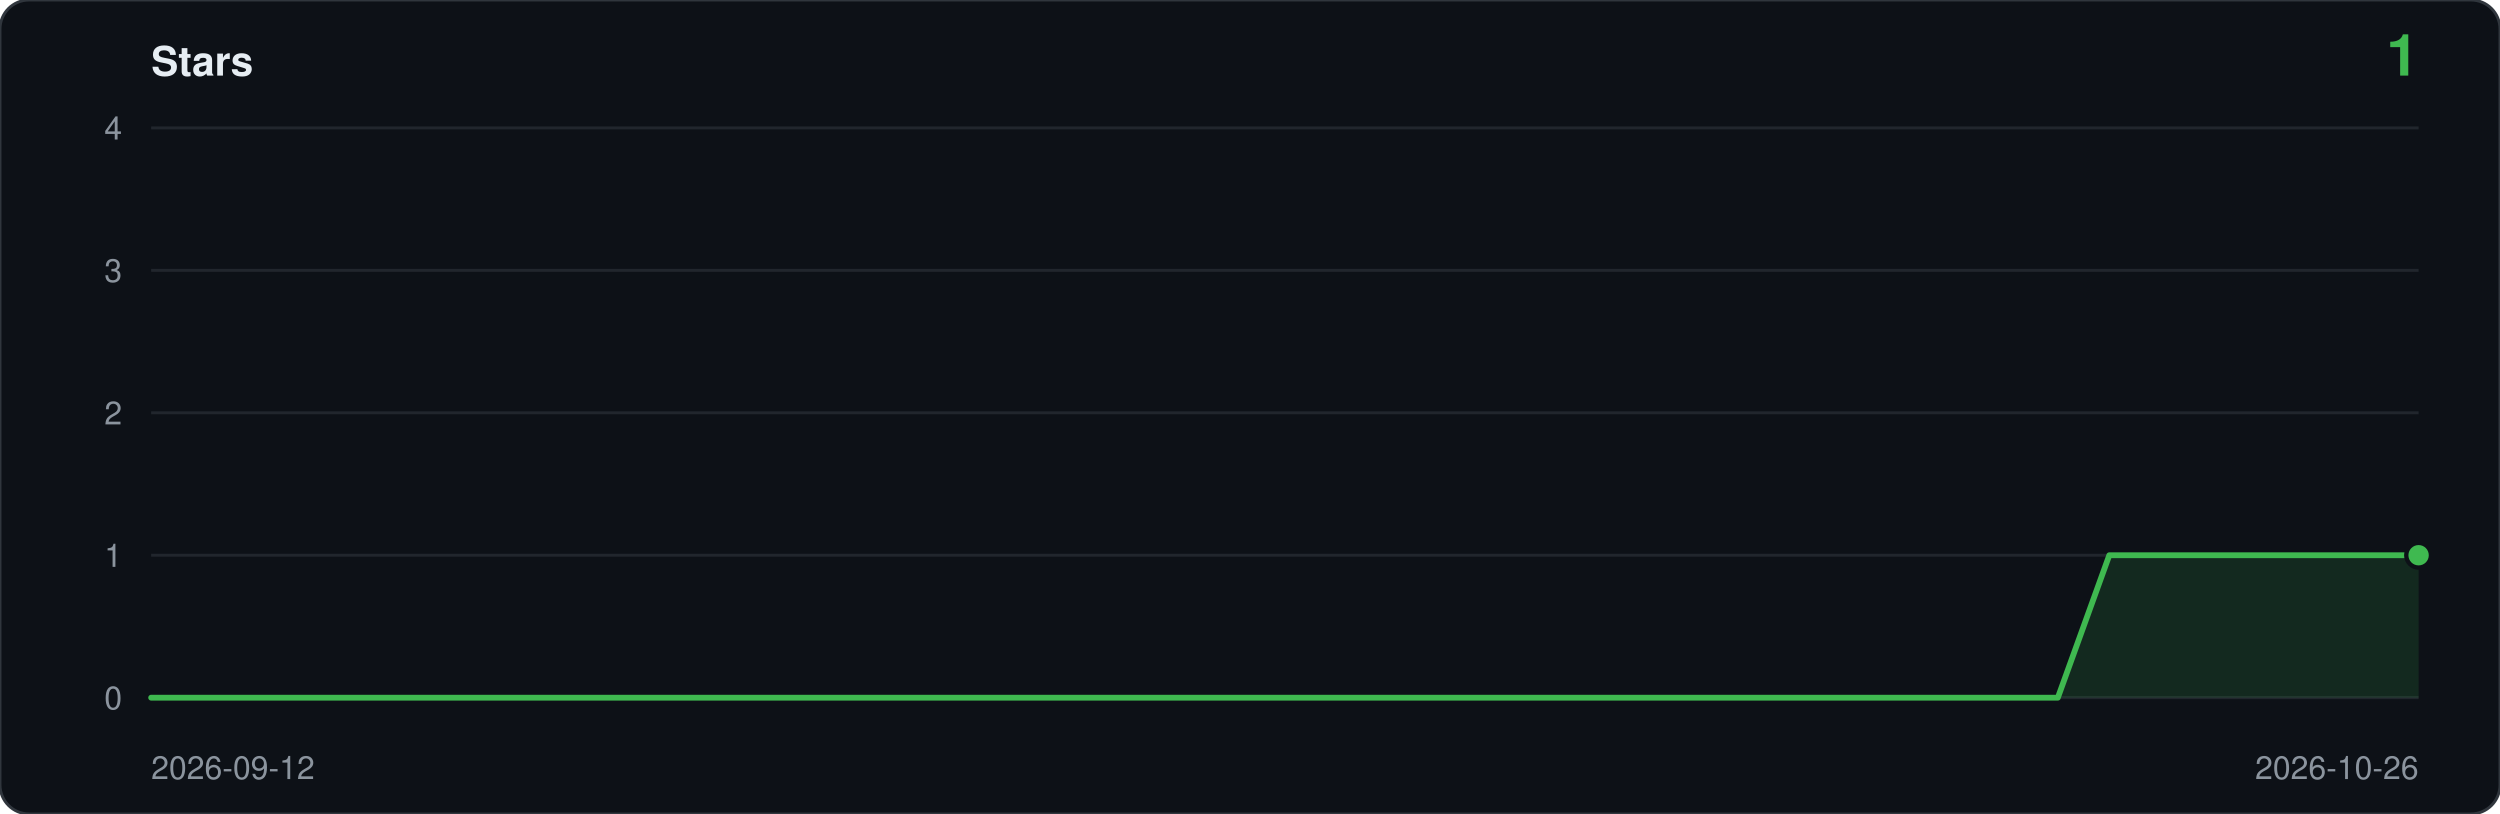
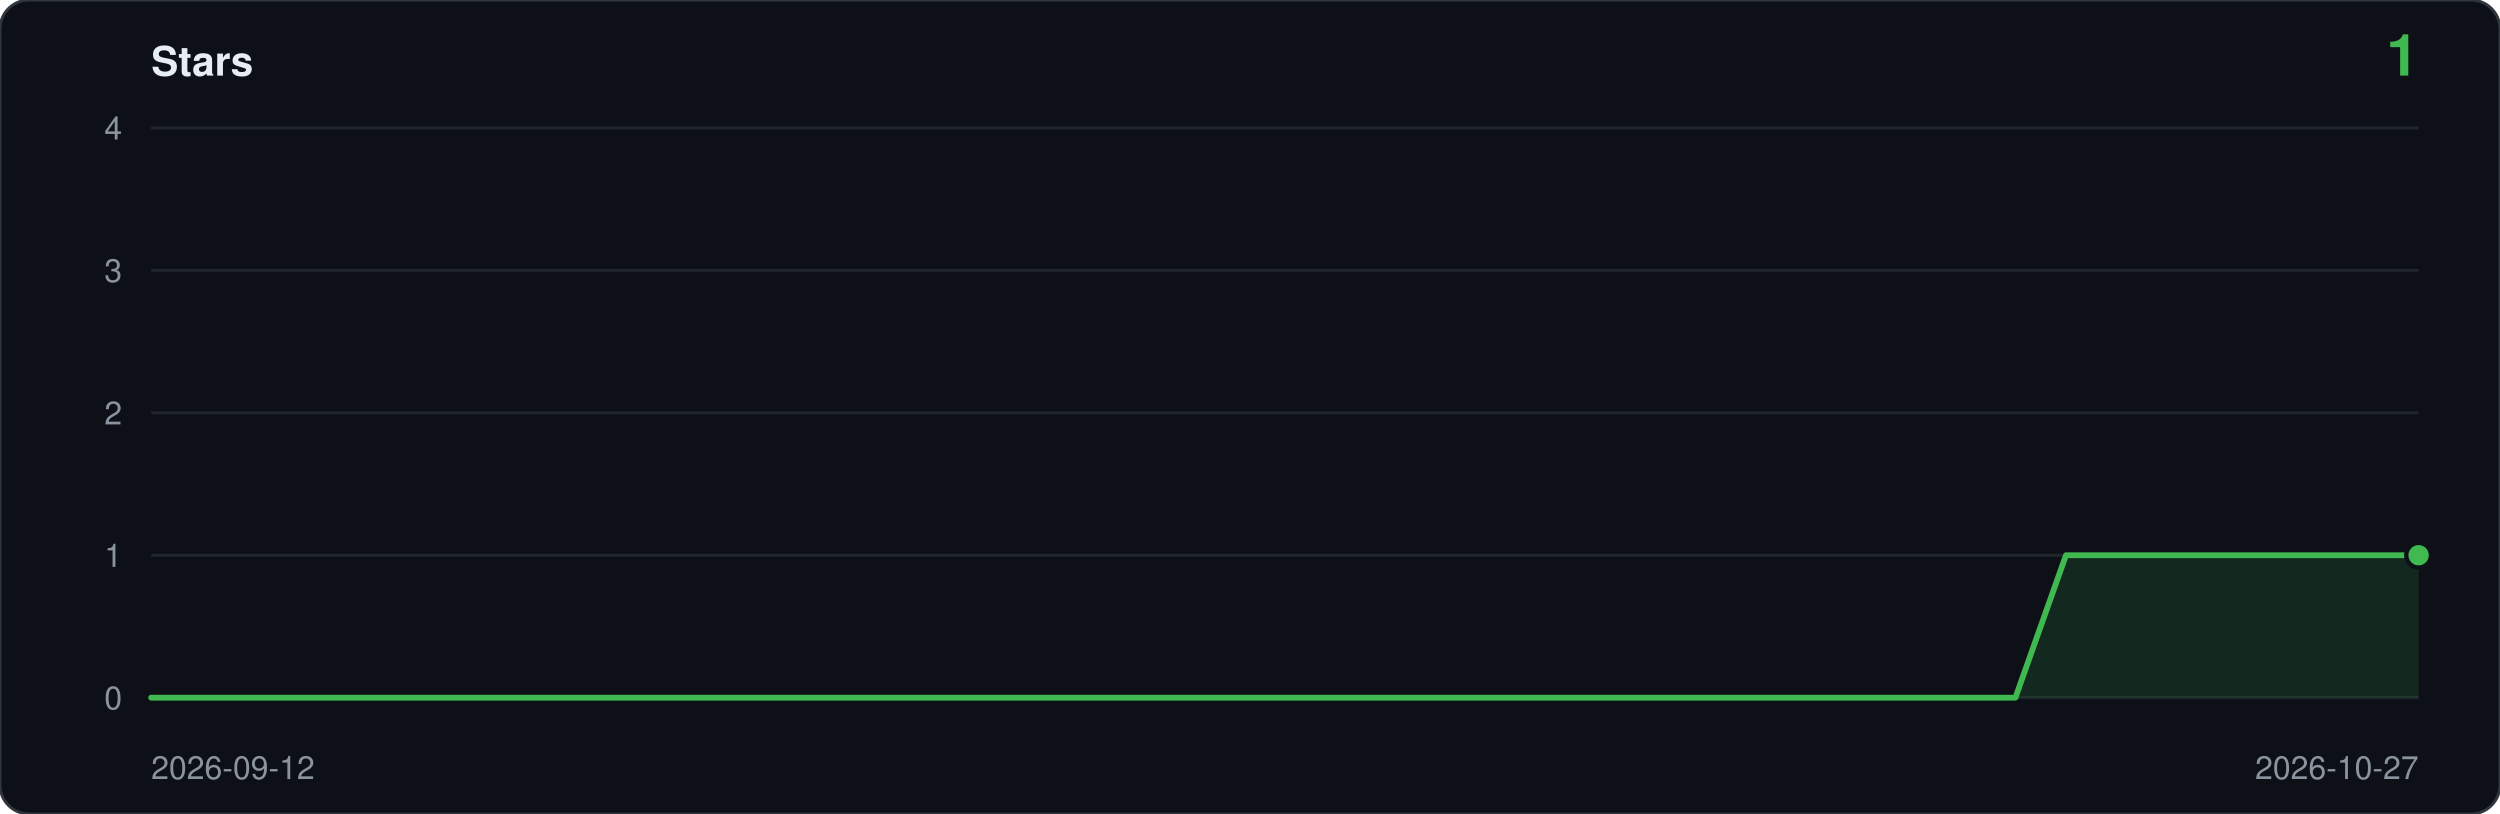
<svg xmlns="http://www.w3.org/2000/svg" viewBox="0 0 860 280" width="860" height="280" role="img" aria-label="Star history: 1 star">
  <rect width="860" height="280" rx="10" fill="#0d1117" stroke="#30363d" />
  <text x="52" y="26" font-family="ui-sans-serif,-apple-system,Segoe UI,Helvetica,Arial,sans-serif" font-size="14" font-weight="600" fill="#e6edf3">Stars</text>
  <text x="832" y="26" text-anchor="end" font-family="ui-sans-serif,-apple-system,Segoe UI,Helvetica,Arial,sans-serif" font-size="20" font-weight="600" fill="#3fb950">1</text>
  <line x1="52" y1="240.0" x2="832" y2="240.0" stroke="#21262d" />
  <text x="42" y="244.0" text-anchor="end" font-family="ui-sans-serif,-apple-system,Segoe UI,Helvetica,Arial,sans-serif" font-size="11" fill="#8b949e">0</text>
  <line x1="52" y1="191.0" x2="832" y2="191.0" stroke="#21262d" />
  <text x="42" y="195.0" text-anchor="end" font-family="ui-sans-serif,-apple-system,Segoe UI,Helvetica,Arial,sans-serif" font-size="11" fill="#8b949e">1</text>
  <line x1="52" y1="142.0" x2="832" y2="142.0" stroke="#21262d" />
  <text x="42" y="146.0" text-anchor="end" font-family="ui-sans-serif,-apple-system,Segoe UI,Helvetica,Arial,sans-serif" font-size="11" fill="#8b949e">2</text>
  <line x1="52" y1="93.0" x2="832" y2="93.0" stroke="#21262d" />
  <text x="42" y="97.0" text-anchor="end" font-family="ui-sans-serif,-apple-system,Segoe UI,Helvetica,Arial,sans-serif" font-size="11" fill="#8b949e">3</text>
  <line x1="52" y1="44.0" x2="832" y2="44.0" stroke="#21262d" />
  <text x="42" y="48.0" text-anchor="end" font-family="ui-sans-serif,-apple-system,Segoe UI,Helvetica,Arial,sans-serif" font-size="11" fill="#8b949e">4</text>
-   <path d="M 52.0,240.0 L 52.0,240.0 L 69.7,240.0 L 87.5,240.0 L 105.2,240.0 L 122.9,240.0 L 140.6,240.0 L 158.4,240.0 L 176.1,240.0 L 193.8,240.0 L 211.5,240.0 L 229.3,240.0 L 247.0,240.0 L 264.7,240.0 L 282.5,240.0 L 300.2,240.0 L 317.9,240.0 L 335.6,240.0 L 353.4,240.0 L 371.1,240.0 L 388.8,240.0 L 406.5,240.0 L 424.3,240.0 L 442.0,240.0 L 459.7,240.0 L 477.5,240.0 L 495.2,240.0 L 512.9,240.0 L 530.6,240.0 L 548.4,240.0 L 566.1,240.0 L 583.8,240.0 L 601.5,240.0 L 619.3,240.0 L 637.0,240.0 L 654.7,240.0 L 672.5,240.0 L 690.2,240.0 L 707.9,240.0 L 725.6,191.0 L 743.4,191.0 L 761.1,191.0 L 778.8,191.0 L 796.5,191.0 L 814.3,191.0 L 832.0,191.0 L 832.0,240.0 Z" fill="#3fb950" fill-opacity="0.14" />
-   <polyline points="52.0,240.0 69.7,240.0 87.5,240.0 105.2,240.0 122.9,240.0 140.6,240.0 158.4,240.0 176.1,240.0 193.8,240.0 211.5,240.0 229.3,240.0 247.0,240.0 264.7,240.0 282.5,240.0 300.2,240.0 317.9,240.0 335.6,240.0 353.4,240.0 371.1,240.0 388.8,240.0 406.5,240.0 424.3,240.0 442.0,240.0 459.7,240.0 477.5,240.0 495.2,240.0 512.9,240.0 530.6,240.0 548.4,240.0 566.1,240.0 583.8,240.0 601.5,240.0 619.3,240.0 637.0,240.0 654.7,240.0 672.5,240.0 690.2,240.0 707.9,240.0 725.6,191.0 743.4,191.0 761.1,191.0 778.8,191.0 796.5,191.0 814.3,191.0 832.0,191.0" fill="none" stroke="#3fb950" stroke-width="2" stroke-linejoin="round" stroke-linecap="round" />
+   <path d="M 52.0,240.0 L 52.0,240.0 L 69.3,240.0 L 86.7,240.0 L 104.0,240.0 L 121.3,240.0 L 138.7,240.0 L 156.0,240.0 L 173.3,240.0 L 190.7,240.0 L 208.0,240.0 L 225.3,240.0 L 242.7,240.0 L 260.0,240.0 L 277.3,240.0 L 294.7,240.0 L 312.0,240.0 L 329.3,240.0 L 346.7,240.0 L 364.0,240.0 L 381.3,240.0 L 398.7,240.0 L 416.0,240.0 L 433.3,240.0 L 450.7,240.0 L 468.0,240.0 L 485.3,240.0 L 502.7,240.0 L 520.0,240.0 L 537.3,240.0 L 554.7,240.0 L 572.0,240.0 L 589.3,240.0 L 606.7,240.0 L 624.0,240.0 L 641.3,240.0 L 658.7,240.0 L 676.0,240.0 L 693.3,240.0 L 710.7,191.0 L 728.0,191.0 L 745.3,191.0 L 762.7,191.0 L 780.0,191.0 L 797.3,191.0 L 814.7,191.0 L 832.0,191.0 L 832.0,240.0 Z" fill="#3fb950" fill-opacity="0.14" />
+   <polyline points="52.0,240.0 69.3,240.0 86.7,240.0 104.0,240.0 121.3,240.0 138.7,240.0 156.0,240.0 173.3,240.0 190.7,240.0 208.0,240.0 225.3,240.0 242.7,240.0 260.0,240.0 277.3,240.0 294.7,240.0 312.0,240.0 329.3,240.0 346.7,240.0 364.0,240.0 381.3,240.0 398.7,240.0 416.0,240.0 433.3,240.0 450.7,240.0 468.0,240.0 485.3,240.0 502.7,240.0 520.0,240.0 537.3,240.0 554.7,240.0 572.0,240.0 589.3,240.0 606.7,240.0 624.0,240.0 641.3,240.0 658.7,240.0 676.0,240.0 693.3,240.0 710.7,191.0 728.0,191.0 745.3,191.0 762.7,191.0 780.0,191.0 797.3,191.0 814.7,191.0 832.0,191.0" fill="none" stroke="#3fb950" stroke-width="2" stroke-linejoin="round" stroke-linecap="round" />
  <circle cx="832.0" cy="191.0" r="5" fill="#0d1117" />
  <circle cx="832.0" cy="191.0" r="3.5" fill="#3fb950" />
  <text x="52" y="268" font-family="ui-sans-serif,-apple-system,Segoe UI,Helvetica,Arial,sans-serif" font-size="11" fill="#8b949e">2026-09-12</text>
-   <text x="832" y="268" text-anchor="end" font-family="ui-sans-serif,-apple-system,Segoe UI,Helvetica,Arial,sans-serif" font-size="11" fill="#8b949e">2026-10-26</text>
+   <text x="832" y="268" text-anchor="end" font-family="ui-sans-serif,-apple-system,Segoe UI,Helvetica,Arial,sans-serif" font-size="11" fill="#8b949e">2026-10-27</text>
</svg>
